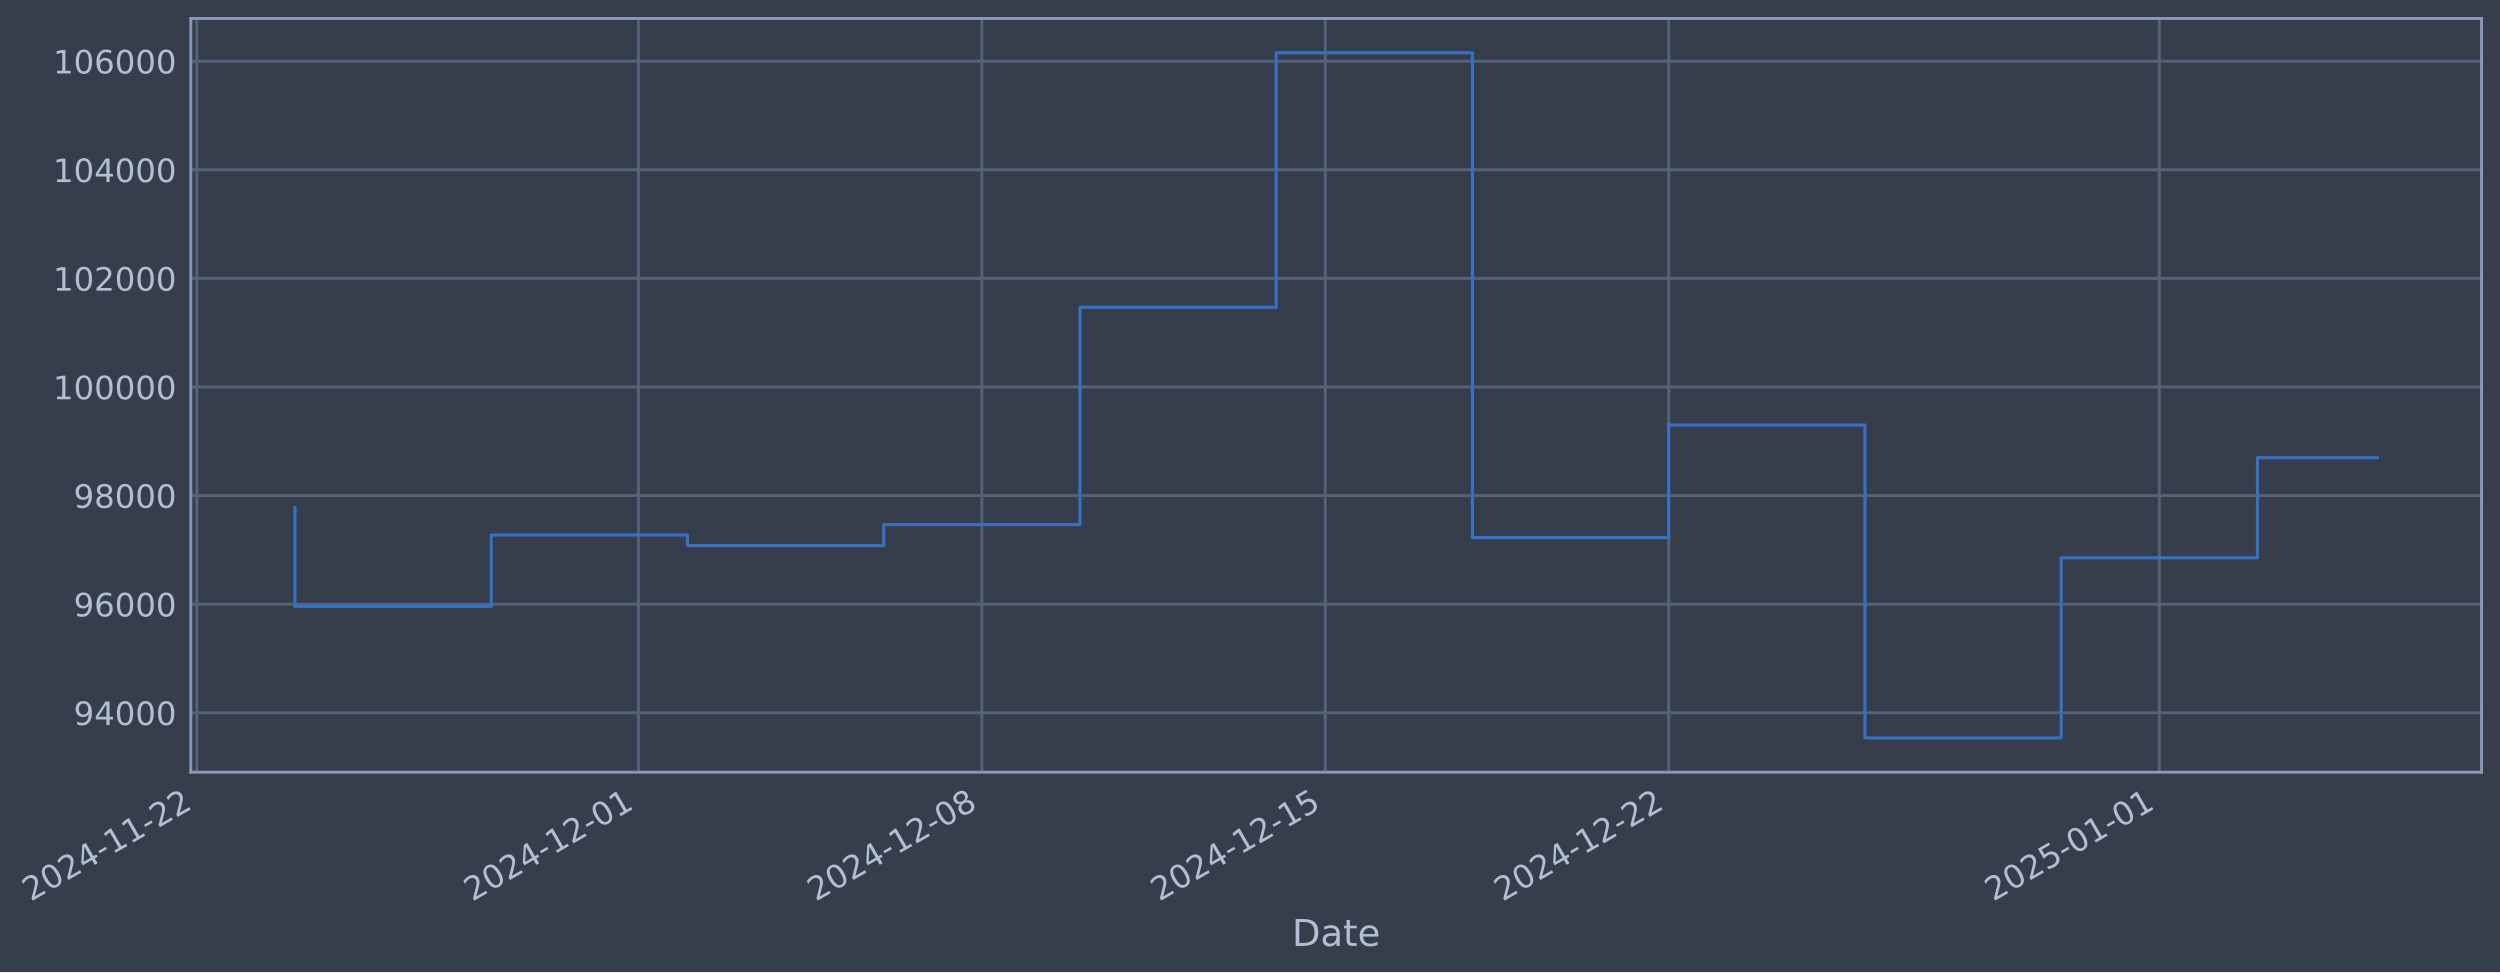
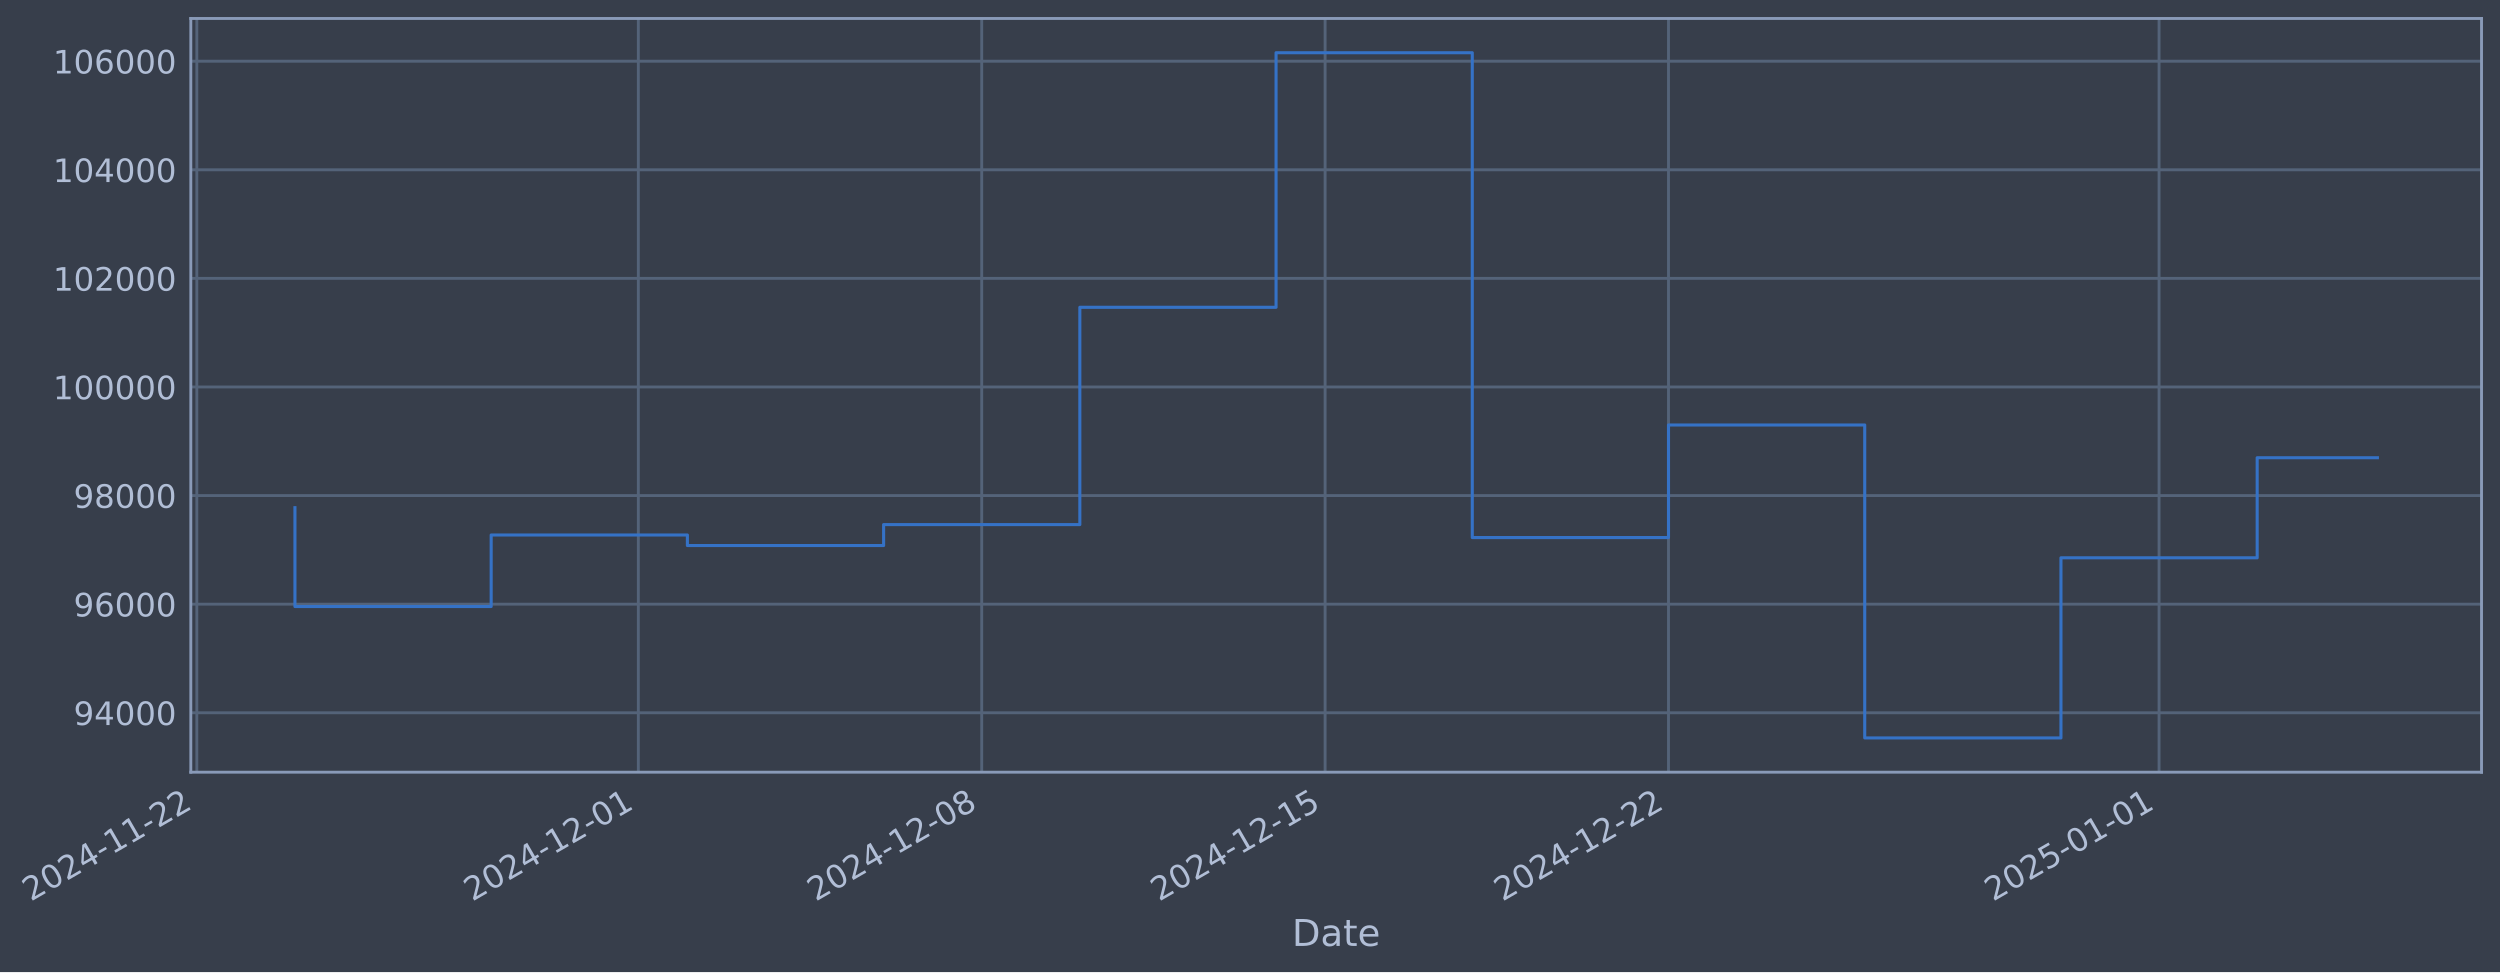
- <svg xmlns="http://www.w3.org/2000/svg" xmlns:xlink="http://www.w3.org/1999/xlink" width="974.375pt" height="378.87pt" viewBox="0 0 974.375 378.87" version="1.1">
+ <svg xmlns="http://www.w3.org/2000/svg" xmlns:xlink="http://www.w3.org/1999/xlink" width="974.37pt" height="378.87pt" viewBox="0 0 974.37 378.87" version="1.1">
  <defs>
    <style type="text/css">*{stroke-linejoin: round; stroke-linecap: butt}</style>
  </defs>
  <g id="figure_1">
    <g id="patch_1">
-       <path d="M 0 378.87  L 974.375 378.87  L 974.375 0  L 0 0  z " style="fill: #373e4b" />
+       <path d="M 0 378.87  L 974.37 378.87  L 974.37 0  L 0 0  z " style="fill: #373e4b" />
    </g>
    <g id="axes_1">
      <g id="patch_2">
-         <path d="M 74.375 300.96  L 967.175 300.96  L 967.175 7.2  L 74.375 7.2  z " style="fill: #373e4b" />
+         <path d="M 74.37 300.96  L 967.17 300.96  L 967.17 7.2  L 74.37 7.2  z " style="fill: #373e4b" />
      </g>
      <g id="matplotlib.axis_1">
        <g id="xtick_1">
          <g id="line2d_1">
-             <path d="M 76.713 300.96  L 76.713 7.2  " clip-path="url(#pf8268e14d5)" style="fill: none; stroke: #546379; stroke-width: 1.12; stroke-linecap: square" />
+             <path d="M 76.713 300.96  L 76.713 7.2  " clip-path="url(#p16a2c1f2b6)" style="fill: none; stroke: #546379; stroke-width: 1.12; stroke-linecap: square" />
          </g>
          <g id="line2d_2" />
          <g id="text_1">
            <g style="fill: #b1bed6" transform="translate(11.98702 351.4642) rotate(-30) scale(0.126 -0.126)">
              <defs>
                <path id="DejaVuSans-32" d="M 1228 531  L 3431 531  L 3431 0  L 469 0  L 469 531  Q 828 903 1448 1529  Q 2069 2156 2228 2338  Q 2531 2678 2651 2914  Q 2772 3150 2772 3378  Q 2772 3750 2511 3984  Q 2250 4219 1831 4219  Q 1534 4219 1204 4116  Q 875 4013 500 3803  L 500 4441  Q 881 4594 1212 4672  Q 1544 4750 1819 4750  Q 2544 4750 2975 4387  Q 3406 4025 3406 3419  Q 3406 3131 3298 2873  Q 3191 2616 2906 2266  Q 2828 2175 2409 1742  Q 1991 1309 1228 531  z " transform="scale(0.015625)" />
                <path id="DejaVuSans-30" d="M 2034 4250  Q 1547 4250 1301 3770  Q 1056 3291 1056 2328  Q 1056 1369 1301 889  Q 1547 409 2034 409  Q 2525 409 2770 889  Q 3016 1369 3016 2328  Q 3016 3291 2770 3770  Q 2525 4250 2034 4250  z M 2034 4750  Q 2819 4750 3233 4129  Q 3647 3509 3647 2328  Q 3647 1150 3233 529  Q 2819 -91 2034 -91  Q 1250 -91 836 529  Q 422 1150 422 2328  Q 422 3509 836 4129  Q 1250 4750 2034 4750  z " transform="scale(0.015625)" />
                <path id="DejaVuSans-34" d="M 2419 4116  L 825 1625  L 2419 1625  L 2419 4116  z M 2253 4666  L 3047 4666  L 3047 1625  L 3713 1625  L 3713 1100  L 3047 1100  L 3047 0  L 2419 0  L 2419 1100  L 313 1100  L 313 1709  L 2253 4666  z " transform="scale(0.015625)" />
                <path id="DejaVuSans-2d" d="M 313 2009  L 1997 2009  L 1997 1497  L 313 1497  L 313 2009  z " transform="scale(0.015625)" />
                <path id="DejaVuSans-31" d="M 794 531  L 1825 531  L 1825 4091  L 703 3866  L 703 4441  L 1819 4666  L 2450 4666  L 2450 531  L 3481 531  L 3481 0  L 794 0  L 794 531  z " transform="scale(0.015625)" />
              </defs>
              <use xlink:href="#DejaVuSans-32" />
              <use xlink:href="#DejaVuSans-30" transform="translate(63.62305 0)" />
              <use xlink:href="#DejaVuSans-32" transform="translate(127.2461 0)" />
              <use xlink:href="#DejaVuSans-34" transform="translate(190.8691 0)" />
              <use xlink:href="#DejaVuSans-2d" transform="translate(254.4922 0)" />
              <use xlink:href="#DejaVuSans-31" transform="translate(290.5762 0)" />
              <use xlink:href="#DejaVuSans-31" transform="translate(354.1992 0)" />
              <use xlink:href="#DejaVuSans-2d" transform="translate(417.8223 0)" />
              <use xlink:href="#DejaVuSans-32" transform="translate(453.9062 0)" />
              <use xlink:href="#DejaVuSans-32" transform="translate(517.5293 0)" />
            </g>
          </g>
        </g>
        <g id="xtick_2">
          <g id="line2d_3">
-             <path d="M 248.81 300.96  L 248.81 7.2  " clip-path="url(#pf8268e14d5)" style="fill: none; stroke: #546379; stroke-width: 1.12; stroke-linecap: square" />
+             <path d="M 248.787 300.96  L 248.787 7.2  " clip-path="url(#p16a2c1f2b6)" style="fill: none; stroke: #546379; stroke-width: 1.12; stroke-linecap: square" />
          </g>
          <g id="line2d_4" />
          <g id="text_2">
-             <g style="fill: #b1bed6" transform="translate(184.0845 351.4642) rotate(-30) scale(0.126 -0.126)">
+             <g style="fill: #b1bed6" transform="translate(184.0619 351.4642) rotate(-30) scale(0.126 -0.126)">
              <use xlink:href="#DejaVuSans-32" />
              <use xlink:href="#DejaVuSans-30" transform="translate(63.62305 0)" />
              <use xlink:href="#DejaVuSans-32" transform="translate(127.2461 0)" />
              <use xlink:href="#DejaVuSans-34" transform="translate(190.8691 0)" />
              <use xlink:href="#DejaVuSans-2d" transform="translate(254.4922 0)" />
              <use xlink:href="#DejaVuSans-31" transform="translate(290.5762 0)" />
              <use xlink:href="#DejaVuSans-32" transform="translate(354.1992 0)" />
              <use xlink:href="#DejaVuSans-2d" transform="translate(417.8223 0)" />
              <use xlink:href="#DejaVuSans-30" transform="translate(453.9062 0)" />
              <use xlink:href="#DejaVuSans-31" transform="translate(517.5293 0)" />
            </g>
          </g>
        </g>
        <g id="xtick_3">
          <g id="line2d_5">
-             <path d="M 382.664 300.96  L 382.664 7.2  " clip-path="url(#pf8268e14d5)" style="fill: none; stroke: #546379; stroke-width: 1.12; stroke-linecap: square" />
+             <path d="M 382.623 300.96  L 382.623 7.2  " clip-path="url(#p16a2c1f2b6)" style="fill: none; stroke: #546379; stroke-width: 1.12; stroke-linecap: square" />
          </g>
          <g id="line2d_6" />
          <g id="text_3">
-             <g style="fill: #b1bed6" transform="translate(317.9381 351.4642) rotate(-30) scale(0.126 -0.126)">
+             <g style="fill: #b1bed6" transform="translate(317.8979 351.4642) rotate(-30) scale(0.126 -0.126)">
              <defs>
                <path id="DejaVuSans-38" d="M 2034 2216  Q 1584 2216 1326 1975  Q 1069 1734 1069 1313  Q 1069 891 1326 650  Q 1584 409 2034 409  Q 2484 409 2743 651  Q 3003 894 3003 1313  Q 3003 1734 2745 1975  Q 2488 2216 2034 2216  z M 1403 2484  Q 997 2584 770 2862  Q 544 3141 544 3541  Q 544 4100 942 4425  Q 1341 4750 2034 4750  Q 2731 4750 3128 4425  Q 3525 4100 3525 3541  Q 3525 3141 3298 2862  Q 3072 2584 2669 2484  Q 3125 2378 3379 2068  Q 3634 1759 3634 1313  Q 3634 634 3220 271  Q 2806 -91 2034 -91  Q 1263 -91 848 271  Q 434 634 434 1313  Q 434 1759 690 2068  Q 947 2378 1403 2484  z M 1172 3481  Q 1172 3119 1398 2916  Q 1625 2713 2034 2713  Q 2441 2713 2670 2916  Q 2900 3119 2900 3481  Q 2900 3844 2670 4047  Q 2441 4250 2034 4250  Q 1625 4250 1398 4047  Q 1172 3844 1172 3481  z " transform="scale(0.015625)" />
              </defs>
              <use xlink:href="#DejaVuSans-32" />
              <use xlink:href="#DejaVuSans-30" transform="translate(63.62305 0)" />
              <use xlink:href="#DejaVuSans-32" transform="translate(127.2461 0)" />
              <use xlink:href="#DejaVuSans-34" transform="translate(190.8691 0)" />
              <use xlink:href="#DejaVuSans-2d" transform="translate(254.4922 0)" />
              <use xlink:href="#DejaVuSans-31" transform="translate(290.5762 0)" />
              <use xlink:href="#DejaVuSans-32" transform="translate(354.1992 0)" />
              <use xlink:href="#DejaVuSans-2d" transform="translate(417.8223 0)" />
              <use xlink:href="#DejaVuSans-30" transform="translate(453.9062 0)" />
              <use xlink:href="#DejaVuSans-38" transform="translate(517.5293 0)" />
            </g>
          </g>
        </g>
        <g id="xtick_4">
          <g id="line2d_7">
-             <path d="M 516.517 300.96  L 516.517 7.2  " clip-path="url(#pf8268e14d5)" style="fill: none; stroke: #546379; stroke-width: 1.12; stroke-linecap: square" />
+             <path d="M 516.459 300.96  L 516.459 7.2  " clip-path="url(#p16a2c1f2b6)" style="fill: none; stroke: #546379; stroke-width: 1.12; stroke-linecap: square" />
          </g>
          <g id="line2d_8" />
          <g id="text_4">
-             <g style="fill: #b1bed6" transform="translate(451.7917 351.4642) rotate(-30) scale(0.126 -0.126)">
+             <g style="fill: #b1bed6" transform="translate(451.7339 351.4642) rotate(-30) scale(0.126 -0.126)">
              <defs>
                <path id="DejaVuSans-35" d="M 691 4666  L 3169 4666  L 3169 4134  L 1269 4134  L 1269 2991  Q 1406 3038 1543 3061  Q 1681 3084 1819 3084  Q 2600 3084 3056 2656  Q 3513 2228 3513 1497  Q 3513 744 3044 326  Q 2575 -91 1722 -91  Q 1428 -91 1123 -41  Q 819 9 494 109  L 494 744  Q 775 591 1075 516  Q 1375 441 1709 441  Q 2250 441 2565 725  Q 2881 1009 2881 1497  Q 2881 1984 2565 2268  Q 2250 2553 1709 2553  Q 1456 2553 1204 2497  Q 953 2441 691 2322  L 691 4666  z " transform="scale(0.015625)" />
              </defs>
              <use xlink:href="#DejaVuSans-32" />
              <use xlink:href="#DejaVuSans-30" transform="translate(63.62305 0)" />
              <use xlink:href="#DejaVuSans-32" transform="translate(127.2461 0)" />
              <use xlink:href="#DejaVuSans-34" transform="translate(190.8691 0)" />
              <use xlink:href="#DejaVuSans-2d" transform="translate(254.4922 0)" />
              <use xlink:href="#DejaVuSans-31" transform="translate(290.5762 0)" />
              <use xlink:href="#DejaVuSans-32" transform="translate(354.1992 0)" />
              <use xlink:href="#DejaVuSans-2d" transform="translate(417.8223 0)" />
              <use xlink:href="#DejaVuSans-31" transform="translate(453.9062 0)" />
              <use xlink:href="#DejaVuSans-35" transform="translate(517.5293 0)" />
            </g>
          </g>
        </g>
        <g id="xtick_5">
          <g id="line2d_9">
-             <path d="M 650.371 300.96  L 650.371 7.2  " clip-path="url(#pf8268e14d5)" style="fill: none; stroke: #546379; stroke-width: 1.12; stroke-linecap: square" />
+             <path d="M 650.295 300.96  L 650.295 7.2  " clip-path="url(#p16a2c1f2b6)" style="fill: none; stroke: #546379; stroke-width: 1.12; stroke-linecap: square" />
          </g>
          <g id="line2d_10" />
          <g id="text_5">
-             <g style="fill: #b1bed6" transform="translate(585.6453 351.4642) rotate(-30) scale(0.126 -0.126)">
+             <g style="fill: #b1bed6" transform="translate(585.5699 351.4642) rotate(-30) scale(0.126 -0.126)">
              <use xlink:href="#DejaVuSans-32" />
              <use xlink:href="#DejaVuSans-30" transform="translate(63.62305 0)" />
              <use xlink:href="#DejaVuSans-32" transform="translate(127.2461 0)" />
              <use xlink:href="#DejaVuSans-34" transform="translate(190.8691 0)" />
              <use xlink:href="#DejaVuSans-2d" transform="translate(254.4922 0)" />
              <use xlink:href="#DejaVuSans-31" transform="translate(290.5762 0)" />
              <use xlink:href="#DejaVuSans-32" transform="translate(354.1992 0)" />
              <use xlink:href="#DejaVuSans-2d" transform="translate(417.8223 0)" />
              <use xlink:href="#DejaVuSans-32" transform="translate(453.9062 0)" />
              <use xlink:href="#DejaVuSans-32" transform="translate(517.5293 0)" />
            </g>
          </g>
        </g>
        <g id="xtick_6">
          <g id="line2d_11">
-             <path d="M 841.59 300.96  L 841.59 7.2  " clip-path="url(#pf8268e14d5)" style="fill: none; stroke: #546379; stroke-width: 1.12; stroke-linecap: square" />
+             <path d="M 841.49 300.96  L 841.49 7.2  " clip-path="url(#p16a2c1f2b6)" style="fill: none; stroke: #546379; stroke-width: 1.12; stroke-linecap: square" />
          </g>
          <g id="line2d_12" />
          <g id="text_6">
-             <g style="fill: #b1bed6" transform="translate(776.8647 351.4642) rotate(-30) scale(0.126 -0.126)">
+             <g style="fill: #b1bed6" transform="translate(776.7642 351.4642) rotate(-30) scale(0.126 -0.126)">
              <use xlink:href="#DejaVuSans-32" />
              <use xlink:href="#DejaVuSans-30" transform="translate(63.62305 0)" />
              <use xlink:href="#DejaVuSans-32" transform="translate(127.2461 0)" />
              <use xlink:href="#DejaVuSans-35" transform="translate(190.8691 0)" />
              <use xlink:href="#DejaVuSans-2d" transform="translate(254.4922 0)" />
              <use xlink:href="#DejaVuSans-30" transform="translate(290.5762 0)" />
              <use xlink:href="#DejaVuSans-31" transform="translate(354.1992 0)" />
              <use xlink:href="#DejaVuSans-2d" transform="translate(417.8223 0)" />
              <use xlink:href="#DejaVuSans-30" transform="translate(453.9062 0)" />
              <use xlink:href="#DejaVuSans-31" transform="translate(517.5293 0)" />
            </g>
          </g>
        </g>
        <g id="text_7">
-           <g style="fill: #b1bed6" transform="translate(503.5655 368.6753) scale(0.144 -0.144)">
+           <g style="fill: #b1bed6" transform="translate(503.5604 368.6753) scale(0.144 -0.144)">
            <defs>
              <path id="DejaVuSans-44" d="M 1259 4147  L 1259 519  L 2022 519  Q 2988 519 3436 956  Q 3884 1394 3884 2338  Q 3884 3275 3436 3711  Q 2988 4147 2022 4147  L 1259 4147  z M 628 4666  L 1925 4666  Q 3281 4666 3915 4102  Q 4550 3538 4550 2338  Q 4550 1131 3912 565  Q 3275 0 1925 0  L 628 0  L 628 4666  z " transform="scale(0.015625)" />
              <path id="DejaVuSans-61" d="M 2194 1759  Q 1497 1759 1228 1600  Q 959 1441 959 1056  Q 959 750 1161 570  Q 1363 391 1709 391  Q 2188 391 2477 730  Q 2766 1069 2766 1631  L 2766 1759  L 2194 1759  z M 3341 1997  L 3341 0  L 2766 0  L 2766 531  Q 2569 213 2275 61  Q 1981 -91 1556 -91  Q 1019 -91 701 211  Q 384 513 384 1019  Q 384 1609 779 1909  Q 1175 2209 1959 2209  L 2766 2209  L 2766 2266  Q 2766 2663 2505 2880  Q 2244 3097 1772 3097  Q 1472 3097 1187 3025  Q 903 2953 641 2809  L 641 3341  Q 956 3463 1253 3523  Q 1550 3584 1831 3584  Q 2591 3584 2966 3190  Q 3341 2797 3341 1997  z " transform="scale(0.015625)" />
              <path id="DejaVuSans-74" d="M 1172 4494  L 1172 3500  L 2356 3500  L 2356 3053  L 1172 3053  L 1172 1153  Q 1172 725 1289 603  Q 1406 481 1766 481  L 2356 481  L 2356 0  L 1766 0  Q 1100 0 847 248  Q 594 497 594 1153  L 594 3053  L 172 3053  L 172 3500  L 594 3500  L 594 4494  L 1172 4494  z " transform="scale(0.015625)" />
              <path id="DejaVuSans-65" d="M 3597 1894  L 3597 1613  L 953 1613  Q 991 1019 1311 708  Q 1631 397 2203 397  Q 2534 397 2845 478  Q 3156 559 3463 722  L 3463 178  Q 3153 47 2828 -22  Q 2503 -91 2169 -91  Q 1331 -91 842 396  Q 353 884 353 1716  Q 353 2575 817 3079  Q 1281 3584 2069 3584  Q 2775 3584 3186 3129  Q 3597 2675 3597 1894  z M 3022 2063  Q 3016 2534 2758 2815  Q 2500 3097 2075 3097  Q 1594 3097 1305 2825  Q 1016 2553 972 2059  L 3022 2063  z " transform="scale(0.015625)" />
            </defs>
            <use xlink:href="#DejaVuSans-44" />
            <use xlink:href="#DejaVuSans-61" transform="translate(77.00195 0)" />
            <use xlink:href="#DejaVuSans-74" transform="translate(138.2812 0)" />
            <use xlink:href="#DejaVuSans-65" transform="translate(177.4902 0)" />
          </g>
        </g>
      </g>
      <g id="matplotlib.axis_2">
        <g id="ytick_1">
          <g id="line2d_13">
-             <path d="M 74.375 277.797  L 967.175 277.797  " clip-path="url(#pf8268e14d5)" style="fill: none; stroke: #546379; stroke-width: 1.12; stroke-linecap: square" />
+             <path d="M 74.37 277.797  L 967.17 277.797  " clip-path="url(#p16a2c1f2b6)" style="fill: none; stroke: #546379; stroke-width: 1.12; stroke-linecap: square" />
          </g>
          <g id="line2d_14" />
          <g id="text_8">
-             <g style="fill: #b1bed6" transform="translate(28.69084 282.5841) scale(0.126 -0.126)">
+             <g style="fill: #b1bed6" transform="translate(28.68581 282.5841) scale(0.126 -0.126)">
              <defs>
                <path id="DejaVuSans-39" d="M 703 97  L 703 672  Q 941 559 1184 500  Q 1428 441 1663 441  Q 2288 441 2617 861  Q 2947 1281 2994 2138  Q 2813 1869 2534 1725  Q 2256 1581 1919 1581  Q 1219 1581 811 2004  Q 403 2428 403 3163  Q 403 3881 828 4315  Q 1253 4750 1959 4750  Q 2769 4750 3195 4129  Q 3622 3509 3622 2328  Q 3622 1225 3098 567  Q 2575 -91 1691 -91  Q 1453 -91 1209 -44  Q 966 3 703 97  z M 1959 2075  Q 2384 2075 2632 2365  Q 2881 2656 2881 3163  Q 2881 3666 2632 3958  Q 2384 4250 1959 4250  Q 1534 4250 1286 3958  Q 1038 3666 1038 3163  Q 1038 2656 1286 2365  Q 1534 2075 1959 2075  z " transform="scale(0.015625)" />
              </defs>
              <use xlink:href="#DejaVuSans-39" />
              <use xlink:href="#DejaVuSans-34" transform="translate(63.62305 0)" />
              <use xlink:href="#DejaVuSans-30" transform="translate(127.2461 0)" />
              <use xlink:href="#DejaVuSans-30" transform="translate(190.8691 0)" />
              <use xlink:href="#DejaVuSans-30" transform="translate(254.4922 0)" />
            </g>
          </g>
        </g>
        <g id="ytick_2">
          <g id="line2d_15">
-             <path d="M 74.375 235.473  L 967.175 235.473  " clip-path="url(#pf8268e14d5)" style="fill: none; stroke: #546379; stroke-width: 1.12; stroke-linecap: square" />
+             <path d="M 74.37 235.473  L 967.17 235.473  " clip-path="url(#p16a2c1f2b6)" style="fill: none; stroke: #546379; stroke-width: 1.12; stroke-linecap: square" />
          </g>
          <g id="line2d_16" />
          <g id="text_9">
-             <g style="fill: #b1bed6" transform="translate(28.69084 240.2602) scale(0.126 -0.126)">
+             <g style="fill: #b1bed6" transform="translate(28.68581 240.2602) scale(0.126 -0.126)">
              <defs>
                <path id="DejaVuSans-36" d="M 2113 2584  Q 1688 2584 1439 2293  Q 1191 2003 1191 1497  Q 1191 994 1439 701  Q 1688 409 2113 409  Q 2538 409 2786 701  Q 3034 994 3034 1497  Q 3034 2003 2786 2293  Q 2538 2584 2113 2584  z M 3366 4563  L 3366 3988  Q 3128 4100 2886 4159  Q 2644 4219 2406 4219  Q 1781 4219 1451 3797  Q 1122 3375 1075 2522  Q 1259 2794 1537 2939  Q 1816 3084 2150 3084  Q 2853 3084 3261 2657  Q 3669 2231 3669 1497  Q 3669 778 3244 343  Q 2819 -91 2113 -91  Q 1303 -91 875 529  Q 447 1150 447 2328  Q 447 3434 972 4092  Q 1497 4750 2381 4750  Q 2619 4750 2861 4703  Q 3103 4656 3366 4563  z " transform="scale(0.015625)" />
              </defs>
              <use xlink:href="#DejaVuSans-39" />
              <use xlink:href="#DejaVuSans-36" transform="translate(63.62305 0)" />
              <use xlink:href="#DejaVuSans-30" transform="translate(127.2461 0)" />
              <use xlink:href="#DejaVuSans-30" transform="translate(190.8691 0)" />
              <use xlink:href="#DejaVuSans-30" transform="translate(254.4922 0)" />
            </g>
          </g>
        </g>
        <g id="ytick_3">
          <g id="line2d_17">
-             <path d="M 74.375 193.149  L 967.175 193.149  " clip-path="url(#pf8268e14d5)" style="fill: none; stroke: #546379; stroke-width: 1.12; stroke-linecap: square" />
+             <path d="M 74.37 193.149  L 967.17 193.149  " clip-path="url(#p16a2c1f2b6)" style="fill: none; stroke: #546379; stroke-width: 1.12; stroke-linecap: square" />
          </g>
          <g id="line2d_18" />
          <g id="text_10">
-             <g style="fill: #b1bed6" transform="translate(28.69084 197.9364) scale(0.126 -0.126)">
+             <g style="fill: #b1bed6" transform="translate(28.68581 197.9364) scale(0.126 -0.126)">
              <use xlink:href="#DejaVuSans-39" />
              <use xlink:href="#DejaVuSans-38" transform="translate(63.62305 0)" />
              <use xlink:href="#DejaVuSans-30" transform="translate(127.2461 0)" />
              <use xlink:href="#DejaVuSans-30" transform="translate(190.8691 0)" />
              <use xlink:href="#DejaVuSans-30" transform="translate(254.4922 0)" />
            </g>
          </g>
        </g>
        <g id="ytick_4">
          <g id="line2d_19">
-             <path d="M 74.375 150.826  L 967.175 150.826  " clip-path="url(#pf8268e14d5)" style="fill: none; stroke: #546379; stroke-width: 1.12; stroke-linecap: square" />
+             <path d="M 74.37 150.826  L 967.17 150.826  " clip-path="url(#p16a2c1f2b6)" style="fill: none; stroke: #546379; stroke-width: 1.12; stroke-linecap: square" />
          </g>
          <g id="line2d_20" />
          <g id="text_11">
-             <g style="fill: #b1bed6" transform="translate(20.67409 155.6126) scale(0.126 -0.126)">
+             <g style="fill: #b1bed6" transform="translate(20.66906 155.6126) scale(0.126 -0.126)">
              <use xlink:href="#DejaVuSans-31" />
              <use xlink:href="#DejaVuSans-30" transform="translate(63.62305 0)" />
              <use xlink:href="#DejaVuSans-30" transform="translate(127.2461 0)" />
              <use xlink:href="#DejaVuSans-30" transform="translate(190.8691 0)" />
              <use xlink:href="#DejaVuSans-30" transform="translate(254.4922 0)" />
              <use xlink:href="#DejaVuSans-30" transform="translate(318.1152 0)" />
            </g>
          </g>
        </g>
        <g id="ytick_5">
          <g id="line2d_21">
-             <path d="M 74.375 108.502  L 967.175 108.502  " clip-path="url(#pf8268e14d5)" style="fill: none; stroke: #546379; stroke-width: 1.12; stroke-linecap: square" />
+             <path d="M 74.37 108.502  L 967.17 108.502  " clip-path="url(#p16a2c1f2b6)" style="fill: none; stroke: #546379; stroke-width: 1.12; stroke-linecap: square" />
          </g>
          <g id="line2d_22" />
          <g id="text_12">
-             <g style="fill: #b1bed6" transform="translate(20.67409 113.2888) scale(0.126 -0.126)">
+             <g style="fill: #b1bed6" transform="translate(20.66906 113.2888) scale(0.126 -0.126)">
              <use xlink:href="#DejaVuSans-31" />
              <use xlink:href="#DejaVuSans-30" transform="translate(63.62305 0)" />
              <use xlink:href="#DejaVuSans-32" transform="translate(127.2461 0)" />
              <use xlink:href="#DejaVuSans-30" transform="translate(190.8691 0)" />
              <use xlink:href="#DejaVuSans-30" transform="translate(254.4922 0)" />
              <use xlink:href="#DejaVuSans-30" transform="translate(318.1152 0)" />
            </g>
          </g>
        </g>
        <g id="ytick_6">
          <g id="line2d_23">
-             <path d="M 74.375 66.178  L 967.175 66.178  " clip-path="url(#pf8268e14d5)" style="fill: none; stroke: #546379; stroke-width: 1.12; stroke-linecap: square" />
+             <path d="M 74.37 66.178  L 967.17 66.178  " clip-path="url(#p16a2c1f2b6)" style="fill: none; stroke: #546379; stroke-width: 1.12; stroke-linecap: square" />
          </g>
          <g id="line2d_24" />
          <g id="text_13">
-             <g style="fill: #b1bed6" transform="translate(20.67409 70.96502) scale(0.126 -0.126)">
+             <g style="fill: #b1bed6" transform="translate(20.66906 70.96502) scale(0.126 -0.126)">
              <use xlink:href="#DejaVuSans-31" />
              <use xlink:href="#DejaVuSans-30" transform="translate(63.62305 0)" />
              <use xlink:href="#DejaVuSans-34" transform="translate(127.2461 0)" />
              <use xlink:href="#DejaVuSans-30" transform="translate(190.8691 0)" />
              <use xlink:href="#DejaVuSans-30" transform="translate(254.4922 0)" />
              <use xlink:href="#DejaVuSans-30" transform="translate(318.1152 0)" />
            </g>
          </g>
        </g>
        <g id="ytick_7">
          <g id="line2d_25">
-             <path d="M 74.375 23.854  L 967.175 23.854  " clip-path="url(#pf8268e14d5)" style="fill: none; stroke: #546379; stroke-width: 1.12; stroke-linecap: square" />
+             <path d="M 74.37 23.854  L 967.17 23.854  " clip-path="url(#p16a2c1f2b6)" style="fill: none; stroke: #546379; stroke-width: 1.12; stroke-linecap: square" />
          </g>
          <g id="line2d_26" />
          <g id="text_14">
-             <g style="fill: #b1bed6" transform="translate(20.67409 28.64121) scale(0.126 -0.126)">
+             <g style="fill: #b1bed6" transform="translate(20.66906 28.64121) scale(0.126 -0.126)">
              <use xlink:href="#DejaVuSans-31" />
              <use xlink:href="#DejaVuSans-30" transform="translate(63.62305 0)" />
              <use xlink:href="#DejaVuSans-36" transform="translate(127.2461 0)" />
              <use xlink:href="#DejaVuSans-30" transform="translate(190.8691 0)" />
              <use xlink:href="#DejaVuSans-30" transform="translate(254.4922 0)" />
              <use xlink:href="#DejaVuSans-30" transform="translate(318.1152 0)" />
            </g>
          </g>
        </g>
      </g>
      <g id="line2d_27">
-         <path d="M 114.956 197.87  L 114.956 236.383  L 191.444 236.383  L 191.444 208.521  L 267.932 208.521  L 267.932 212.628  L 344.42 212.628  L 344.42 204.459  L 420.907 204.459  L 420.907 119.77  L 497.395 119.77  L 497.395 20.553  L 573.883 20.553  L 573.883 209.517  L 650.371 209.517  L 650.371 165.636  L 726.859 165.636  L 726.859 287.607  L 803.346 287.607  L 803.346 217.409  L 879.834 217.409  L 879.834 178.379  L 926.593 178.379  " clip-path="url(#pf8268e14d5)" style="fill: none; stroke: #3572c6; stroke-width: 1.2; stroke-linecap: square" />
+         <path d="M 114.951 197.87  L 114.951 236.383  L 191.429 236.383  L 191.429 208.521  L 267.907 208.521  L 267.907 212.628  L 344.385 212.628  L 344.385 204.459  L 420.862 204.459  L 420.862 119.77  L 497.34 119.77  L 497.34 20.553  L 573.818 20.553  L 573.818 209.517  L 650.295 209.517  L 650.295 165.636  L 726.773 165.636  L 726.773 287.607  L 803.251 287.607  L 803.251 217.409  L 879.729 217.409  L 879.729 178.407  L 926.588 178.407  " clip-path="url(#p16a2c1f2b6)" style="fill: none; stroke: #3572c6; stroke-width: 1.2; stroke-linecap: square" />
      </g>
      <g id="patch_3">
-         <path d="M 74.375 300.96  L 74.375 7.2  " style="fill: none; stroke: #899ab8; stroke-width: 1.12; stroke-linejoin: miter; stroke-linecap: square" />
+         <path d="M 74.37 300.96  L 74.37 7.2  " style="fill: none; stroke: #899ab8; stroke-width: 1.12; stroke-linejoin: miter; stroke-linecap: square" />
      </g>
      <g id="patch_4">
-         <path d="M 967.175 300.96  L 967.175 7.2  " style="fill: none; stroke: #899ab8; stroke-width: 1.12; stroke-linejoin: miter; stroke-linecap: square" />
+         <path d="M 967.17 300.96  L 967.17 7.2  " style="fill: none; stroke: #899ab8; stroke-width: 1.12; stroke-linejoin: miter; stroke-linecap: square" />
      </g>
      <g id="patch_5">
-         <path d="M 74.375 300.96  L 967.175 300.96  " style="fill: none; stroke: #899ab8; stroke-width: 1.12; stroke-linejoin: miter; stroke-linecap: square" />
+         <path d="M 74.37 300.96  L 967.17 300.96  " style="fill: none; stroke: #899ab8; stroke-width: 1.12; stroke-linejoin: miter; stroke-linecap: square" />
      </g>
      <g id="patch_6">
-         <path d="M 74.375 7.2  L 967.175 7.2  " style="fill: none; stroke: #899ab8; stroke-width: 1.12; stroke-linejoin: miter; stroke-linecap: square" />
+         <path d="M 74.37 7.2  L 967.17 7.2  " style="fill: none; stroke: #899ab8; stroke-width: 1.12; stroke-linejoin: miter; stroke-linecap: square" />
      </g>
    </g>
  </g>
  <defs>
-     <clipPath id="pf8268e14d5">
-       <rect x="74.375" y="7.2" width="892.8" height="293.76" />
+     <clipPath id="p16a2c1f2b6">
+       <rect x="74.37" y="7.2" width="892.8" height="293.76" />
    </clipPath>
  </defs>
</svg>
